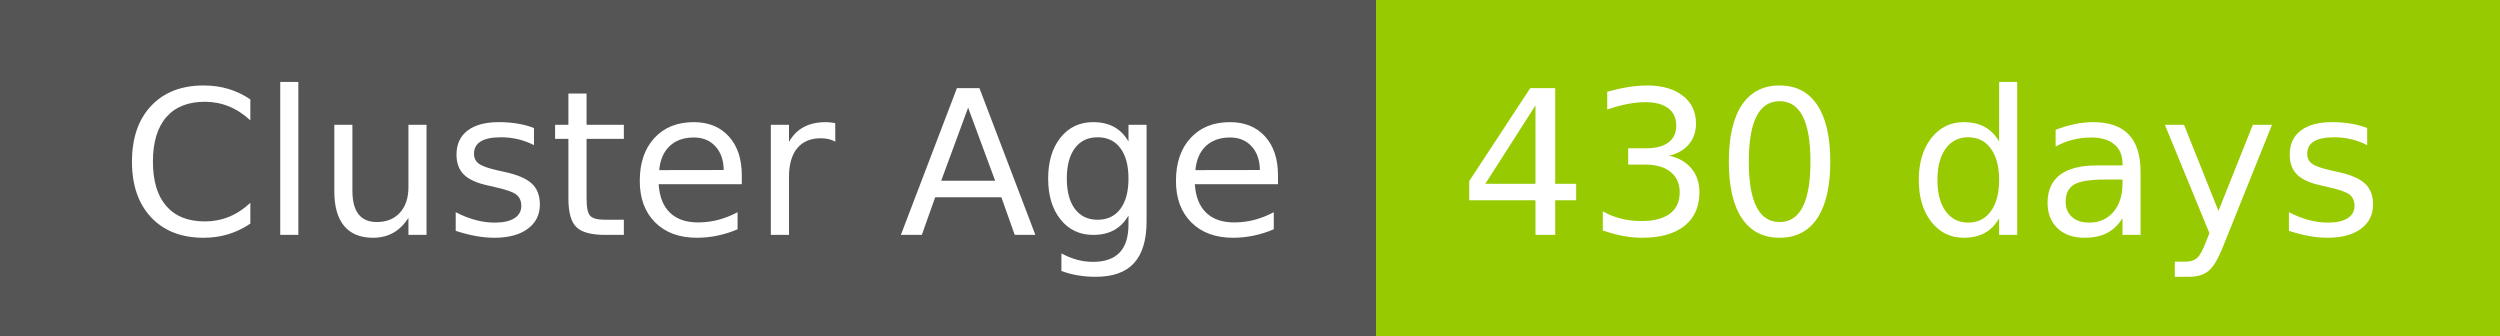
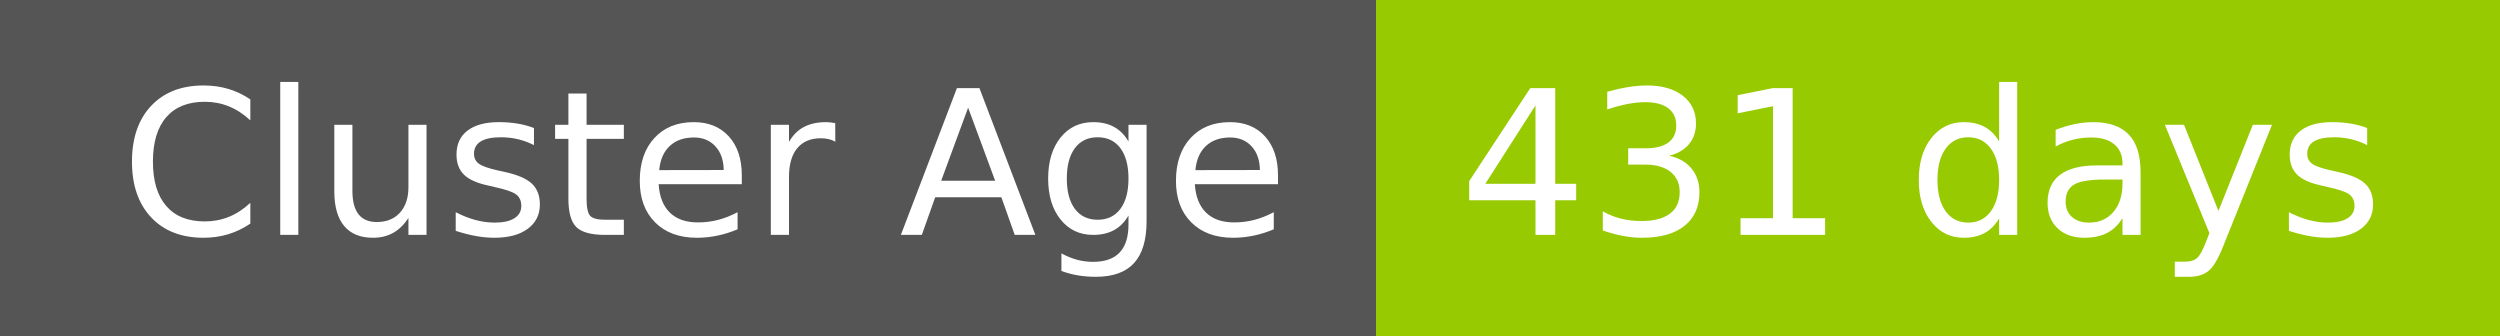
- <svg xmlns="http://www.w3.org/2000/svg" width="149" height="20" role="img" aria-label="Cluster Age: 430 days">
+ <svg xmlns="http://www.w3.org/2000/svg" width="149" height="20" role="img" aria-label="Cluster Age: 431 days">
  <g shape-rendering="crispEdges">
    <rect width="82" height="20" fill="#555" />
    <rect x="82" width="67" height="20" fill="#97ca00" />
  </g>
  <g fill="#fff" text-anchor="middle" font-family="Verdana,Geneva,DejaVu Sans,sans-serif" text-rendering="geometricPrecision" font-size="120">
    <text x="420" y="140" transform="scale(.1)" fill="#fff" textLength="694">Cluster Age</text>
-     <text x="1145" y="140" transform="scale(.1)" fill="#fff" textLength="551">430 days</text>
+     <text x="1145" y="140" transform="scale(.1)" fill="#fff" textLength="551">431 days</text>
  </g>
</svg>
